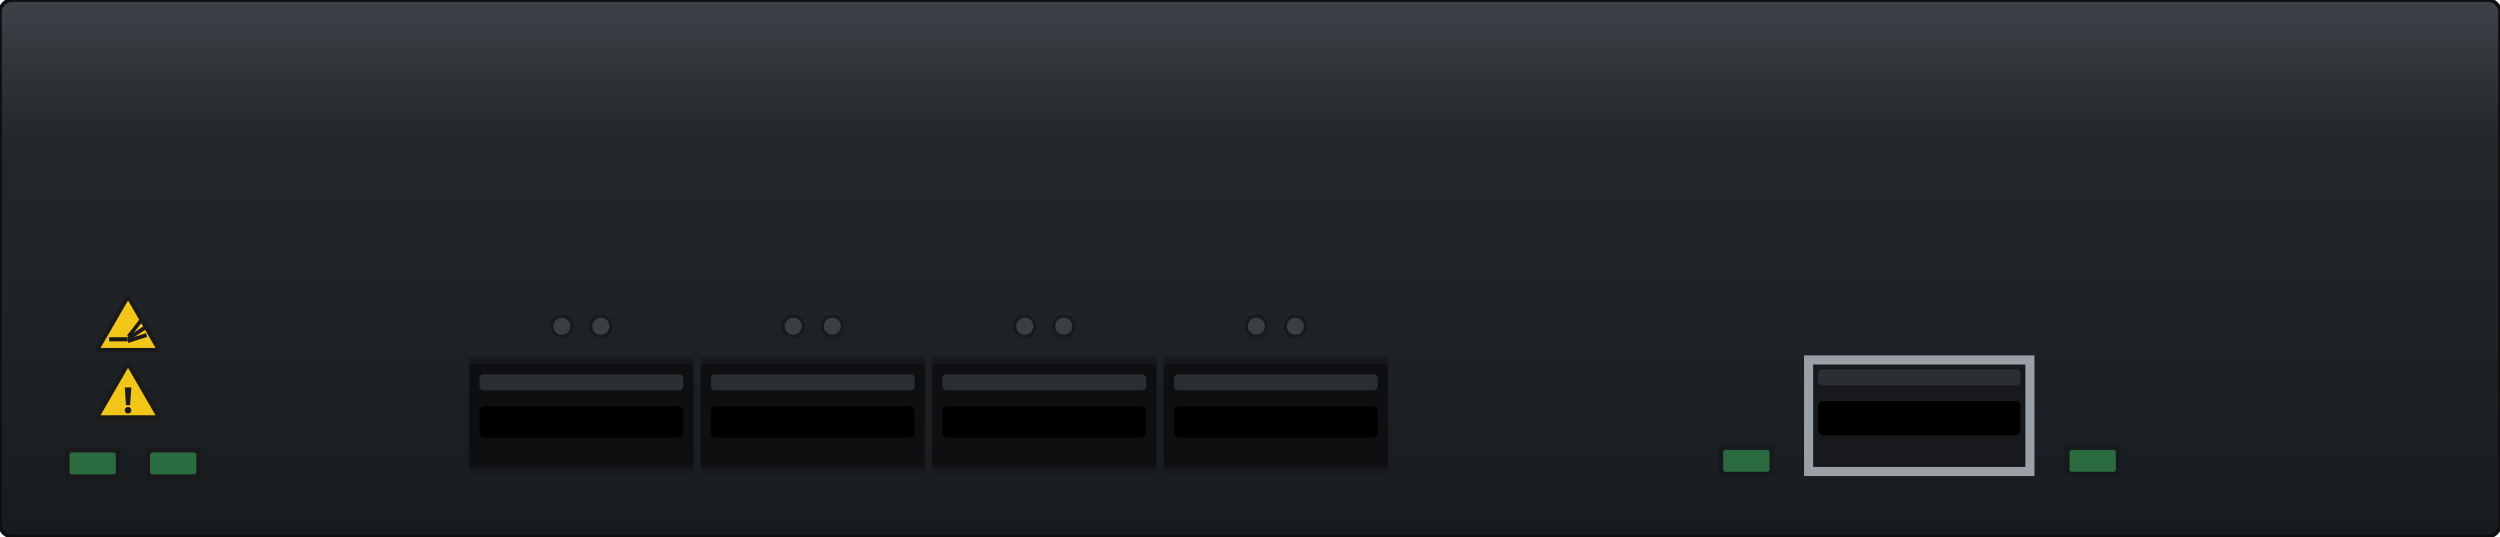
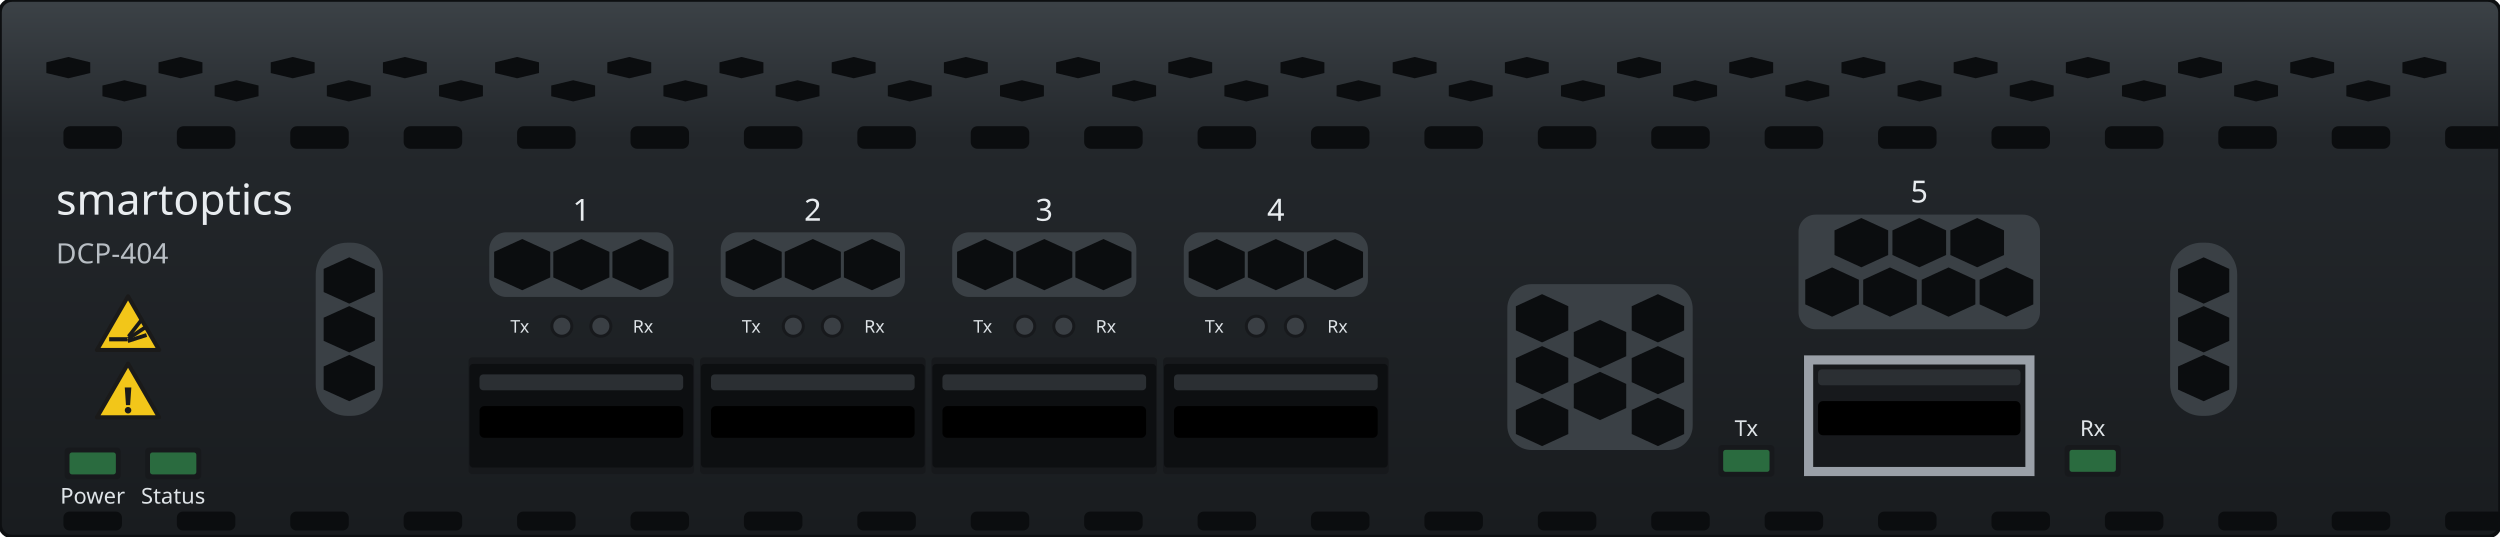
<svg xmlns="http://www.w3.org/2000/svg" width="205.0mm" height="44.0mm" viewBox="0 0 205.0 44.0">
  <style>
    [data-path] { cursor: pointer; }
    .state-on    { --led-color: #22c55e; }
    .state-up    { --led-color: #22c55e; }
    /* link and up are the same fact on an Ethernet lamp; see docs/rj45-family-design.md */
    .state-link  { --led-color: #22c55e; }
    .state-activity { --led-color: #86efac; }
    .state-ok    { --led-color: #22c55e; }
    .state-fault { --led-color: #ef4444; }
    .state-fail  { --led-color: #ef4444; }
    .state-locate { --led-color: #3b82f6; }
    .state-absent { opacity: 0.35; }
    /* A state is a colour AND a behaviour. Solid and blinking of the same colour
       are different facts on real hardware: on the S9510-28DC a solid green PWR
       is "system power good" and a blinking green PWR is "power good but BMC
       power fail". A blinking state that renders solid is the same failure as a
       state class nothing paints - it looks modelled and is not.
       blink animates opacity rather than fill, because each skin carries its own
       unlit colour in the fill fallback and a keyframe cannot name it. alternate
       animates fill, because two colours is the whole point, and takes its first
       value from the element's own fill. */
    @keyframes portrayal-blink {
      0%, 49.9% { opacity: 1; }
      50%, 100% { opacity: 0; }
    }
    @keyframes portrayal-alternate {
      0%, 49.9% { fill: var(--led-color, #3a3f44); }
      50%, 100% { fill: var(--led-color-alt, #3a3f44); }
    }
    .portrayal-highlight { filter: drop-shadow(0 0 1.2px #f59e0b) drop-shadow(0 0 0.5px #f59e0b); }
    .portrayal-dim { opacity: 0.25; }
    [data-class='region'].portrayal-highlight { stroke: #f59e0b; stroke-width: 0.7; filter: none; }
    .state-fail[data-class='psu'], .state-fail[data-class='fan'] { filter: drop-shadow(0 0 1.4px #ef4444); }
</style>
  <g id="dcp-404" data-path="dcp-404" data-class="line-card" data-behaviour="fills" data-ref="smartoptics/dcp-404@1:1.0.0" data-client-ports="4" data-client-rate="100GBASE" data-line-ports="1" data-line-rate="400G OpenZR+ coherent DWDM" data-model="DCP-404" data-power-draw-max-w="64" data-power-draw-typical-w="56" data-qsfp-dd="1" data-qsfp28="4" data-role="muxponder" data-weight-kg="1.8" transform="translate(0,0)">
    <defs>
      <linearGradient id="dcp-404--plate" x1="0" y1="0" x2="0" y2="1">
        <stop offset="0" stop-color="#3c4247" />
        <stop offset="0.26" stop-color="#23272b" />
        <stop offset="1" stop-color="#191c1f" />
      </linearGradient>
    </defs>
+     <rect id="dcp-404--body" x="0" y="0" width="205" height="44" rx="1.0" fill="url(#dcp-404--plate)" stroke="#0d0f11" stroke-width="0.3" data-z-out="2.5" data-z-profile-y="0:0.35,4:1.3,10.4:2.5,12.2:2.5,44:2.5" data-z-color="#23272b" />
    <g id="dcp-404--vent-angled" fill="#0b0d0f" data-path="dcp-404/vent-angled" data-class="vent">
      <g id="dcp-404--vent-angled-a">
        <polygon points="5.60,4.67 7.40,5.11 7.40,5.99 5.60,6.42 3.80,5.99 3.80,5.11" />
        <polygon points="14.80,4.67 16.60,5.11 16.60,5.99 14.80,6.42 13.00,5.99 13.00,5.11" />
        <polygon points="24.00,4.67 25.80,5.11 25.80,5.99 24.00,6.42 22.20,5.99 22.20,5.11" />
        <polygon points="33.20,4.67 35.00,5.11 35.00,5.99 33.20,6.42 31.40,5.99 31.40,5.11" />
        <polygon points="42.40,4.67 44.20,5.11 44.20,5.99 42.40,6.42 40.60,5.99 40.60,5.11" />
        <polygon points="51.60,4.67 53.40,5.11 53.40,5.99 51.60,6.42 49.80,5.99 49.80,5.11" />
        <polygon points="60.80,4.67 62.60,5.11 62.60,5.99 60.80,6.42 59.00,5.99 59.00,5.11" />
        <polygon points="70.00,4.67 71.80,5.11 71.80,5.99 70.00,6.42 68.20,5.99 68.20,5.11" />
        <polygon points="79.20,4.67 81.00,5.11 81.00,5.99 79.20,6.42 77.40,5.99 77.40,5.11" />
        <polygon points="88.40,4.67 90.20,5.11 90.20,5.99 88.40,6.42 86.60,5.99 86.60,5.11" />
        <polygon points="97.60,4.67 99.40,5.11 99.40,5.99 97.60,6.42 95.80,5.99 95.80,5.11" />
        <polygon points="106.80,4.67 108.60,5.11 108.60,5.99 106.80,6.42 105.00,5.99 105.00,5.11" />
        <polygon points="116.00,4.67 117.80,5.11 117.80,5.99 116.00,6.42 114.20,5.99 114.20,5.11" />
        <polygon points="125.20,4.67 127.00,5.11 127.00,5.99 125.20,6.42 123.40,5.99 123.40,5.11" />
        <polygon points="134.40,4.67 136.20,5.11 136.20,5.99 134.40,6.42 132.60,5.99 132.60,5.11" />
        <polygon points="143.60,4.67 145.40,5.11 145.40,5.99 143.60,6.42 141.80,5.99 141.80,5.11" />
        <polygon points="152.80,4.67 154.60,5.11 154.60,5.99 152.80,6.42 151.00,5.99 151.00,5.11" />
        <polygon points="162.00,4.67 163.80,5.11 163.80,5.99 162.00,6.42 160.20,5.99 160.20,5.11" />
        <polygon points="171.20,4.67 173.00,5.11 173.00,5.99 171.20,6.42 169.40,5.99 169.40,5.11" />
        <polygon points="180.40,4.67 182.20,5.11 182.20,5.99 180.40,6.42 178.60,5.99 178.60,5.11" />
        <polygon points="189.60,4.67 191.40,5.11 191.40,5.99 189.60,6.42 187.80,5.99 187.80,5.11" />
        <polygon points="198.80,4.67 200.60,5.11 200.60,5.99 198.80,6.42 197.00,5.99 197.00,5.11" />
      </g>
      <g id="dcp-404--vent-angled-b">
        <polygon points="10.20,6.58 12.00,7.01 12.00,7.89 10.20,8.32 8.40,7.89 8.40,7.01" />
        <polygon points="19.40,6.58 21.20,7.01 21.20,7.89 19.40,8.32 17.60,7.89 17.60,7.01" />
        <polygon points="28.60,6.58 30.40,7.01 30.40,7.89 28.60,8.32 26.80,7.89 26.80,7.01" />
        <polygon points="37.80,6.58 39.60,7.01 39.60,7.89 37.80,8.32 36.00,7.89 36.00,7.01" />
        <polygon points="47.00,6.58 48.80,7.01 48.80,7.89 47.00,8.32 45.20,7.89 45.20,7.01" />
        <polygon points="56.20,6.58 58.00,7.01 58.00,7.89 56.20,8.32 54.40,7.89 54.40,7.01" />
        <polygon points="65.40,6.58 67.20,7.01 67.20,7.89 65.40,8.32 63.60,7.89 63.60,7.01" />
        <polygon points="74.60,6.58 76.40,7.01 76.40,7.89 74.60,8.32 72.80,7.89 72.80,7.01" />
        <polygon points="83.80,6.58 85.60,7.01 85.60,7.89 83.80,8.32 82.00,7.89 82.00,7.01" />
        <polygon points="93.00,6.58 94.80,7.01 94.80,7.89 93.00,8.32 91.20,7.89 91.20,7.01" />
        <polygon points="102.20,6.58 104.00,7.01 104.00,7.89 102.20,8.32 100.40,7.89 100.40,7.01" />
        <polygon points="111.40,6.58 113.20,7.01 113.20,7.89 111.40,8.32 109.60,7.89 109.60,7.01" />
        <polygon points="120.60,6.58 122.40,7.01 122.40,7.89 120.60,8.32 118.80,7.89 118.80,7.01" />
        <polygon points="129.80,6.58 131.60,7.01 131.60,7.89 129.80,8.32 128.00,7.89 128.00,7.01" />
        <polygon points="139.00,6.58 140.80,7.01 140.80,7.89 139.00,8.32 137.20,7.89 137.20,7.01" />
        <polygon points="148.20,6.58 150.00,7.01 150.00,7.89 148.20,8.32 146.40,7.89 146.40,7.01" />
        <polygon points="157.40,6.58 159.20,7.01 159.20,7.89 157.40,8.32 155.60,7.89 155.60,7.01" />
        <polygon points="166.60,6.58 168.40,7.01 168.40,7.89 166.60,8.32 164.80,7.89 164.80,7.01" />
        <polygon points="175.80,6.58 177.60,7.01 177.60,7.89 175.80,8.32 174.00,7.89 174.00,7.01" />
        <polygon points="185.00,6.58 186.80,7.01 186.80,7.89 185.00,8.32 183.20,7.89 183.20,7.01" />
        <polygon points="194.20,6.58 196.00,7.01 196.00,7.89 194.20,8.32 192.40,7.89 192.40,7.01" />
      </g>
    </g>
    <g id="dcp-404--vent-top-edge" fill="#0b0d0f" data-path="dcp-404/vent-top-edge" data-class="vent">
      <rect x="5.20" y="10.35" width="4.80" height="1.85" rx="0.55" />
      <rect x="14.50" y="10.35" width="4.80" height="1.85" rx="0.55" />
      <rect x="23.80" y="10.35" width="4.80" height="1.85" rx="0.55" />
      <rect x="33.10" y="10.35" width="4.80" height="1.85" rx="0.55" />
      <rect x="42.40" y="10.35" width="4.80" height="1.85" rx="0.55" />
      <rect x="51.70" y="10.35" width="4.80" height="1.85" rx="0.55" />
      <rect x="61.00" y="10.35" width="4.80" height="1.85" rx="0.55" />
      <rect x="70.30" y="10.35" width="4.80" height="1.85" rx="0.55" />
      <rect x="79.60" y="10.35" width="4.80" height="1.85" rx="0.55" />
      <rect x="88.90" y="10.35" width="4.80" height="1.85" rx="0.55" />
      <rect x="98.20" y="10.35" width="4.80" height="1.85" rx="0.55" />
      <rect x="107.50" y="10.35" width="4.80" height="1.85" rx="0.55" />
      <rect x="116.80" y="10.35" width="4.80" height="1.85" rx="0.55" />
      <rect x="126.10" y="10.35" width="4.80" height="1.85" rx="0.55" />
      <rect x="135.40" y="10.35" width="4.80" height="1.85" rx="0.55" />
      <rect x="144.70" y="10.35" width="4.80" height="1.85" rx="0.55" />
      <rect x="154.00" y="10.35" width="4.80" height="1.85" rx="0.55" />
      <rect x="163.30" y="10.35" width="4.80" height="1.85" rx="0.55" />
      <rect x="172.60" y="10.35" width="4.80" height="1.85" rx="0.55" />
      <rect x="181.90" y="10.35" width="4.80" height="1.85" rx="0.55" />
      <rect x="191.20" y="10.35" width="4.80" height="1.85" rx="0.55" />
      <rect x="200.50" y="10.35" width="4.80" height="1.85" rx="0.55" />
    </g>
    <g id="dcp-404--vent-bottom-edge" fill="#0b0d0f" data-path="dcp-404/vent-bottom-edge" data-class="vent">
      <rect x="5.20" y="41.95" width="4.80" height="1.55" rx="0.5" />
      <rect x="14.50" y="41.95" width="4.80" height="1.55" rx="0.5" />
      <rect x="23.80" y="41.95" width="4.80" height="1.55" rx="0.5" />
      <rect x="33.10" y="41.95" width="4.80" height="1.55" rx="0.5" />
      <rect x="42.40" y="41.95" width="4.80" height="1.55" rx="0.5" />
      <rect x="51.70" y="41.95" width="4.80" height="1.55" rx="0.5" />
      <rect x="61.00" y="41.95" width="4.80" height="1.55" rx="0.5" />
      <rect x="70.30" y="41.95" width="4.80" height="1.55" rx="0.5" />
      <rect x="79.60" y="41.95" width="4.80" height="1.55" rx="0.5" />
      <rect x="88.90" y="41.95" width="4.80" height="1.55" rx="0.5" />
      <rect x="98.20" y="41.95" width="4.80" height="1.55" rx="0.5" />
      <rect x="107.50" y="41.95" width="4.80" height="1.55" rx="0.5" />
      <rect x="116.80" y="41.95" width="4.80" height="1.55" rx="0.5" />
      <rect x="126.10" y="41.95" width="4.80" height="1.55" rx="0.5" />
      <rect x="135.40" y="41.95" width="4.80" height="1.55" rx="0.5" />
      <rect x="144.70" y="41.95" width="4.80" height="1.55" rx="0.5" />
      <rect x="154.00" y="41.95" width="4.80" height="1.55" rx="0.5" />
      <rect x="163.30" y="41.95" width="4.80" height="1.55" rx="0.5" />
      <rect x="172.60" y="41.95" width="4.80" height="1.55" rx="0.5" />
      <rect x="181.90" y="41.95" width="4.80" height="1.55" rx="0.5" />
      <rect x="191.20" y="41.95" width="4.80" height="1.55" rx="0.5" />
      <rect x="200.50" y="41.95" width="4.80" height="1.55" rx="0.5" />
    </g>
    <g id="dcp-404--brand-silkscreen" font-family="sans-serif">
      <text id="dcp-404--brand" x="4.6" y="17.6" font-size="3.5" fill="#e8ecef">smartoptics</text>
      <text id="dcp-404--model" x="4.6" y="21.6" font-size="2.3" fill="#b8bec4">DCP-404</text>
    </g>
    <g id="dcp-404--vent-columns">
      <g id="dcp-404--vent-col-left">
        <rect x="25.89" y="19.90" width="5.50" height="14.20" rx="2.6" fill="#3a4045" />
        <g fill="#0b0d0f">
          <polygon points="28.64,21.10 30.74,22.05 30.74,23.95 28.64,24.90 26.54,23.95 26.54,22.05" />
          <polygon points="28.64,25.10 30.74,26.05 30.74,27.95 28.64,28.90 26.54,27.95 26.54,26.05" />
          <polygon points="28.64,29.10 30.74,30.05 30.74,31.95 28.64,32.90 26.54,31.95 26.54,30.05" />
        </g>
      </g>
      <g id="dcp-404--vent-col-right">
        <rect x="177.95" y="19.90" width="5.50" height="14.20" rx="2.6" fill="#3a4045" />
        <g fill="#0b0d0f">
          <polygon points="180.70,21.10 182.80,22.05 182.80,23.95 180.70,24.90 178.60,23.95 178.60,22.05" />
          <polygon points="180.70,25.10 182.80,26.05 182.80,27.95 180.70,28.90 178.60,27.95 178.60,26.05" />
          <polygon points="180.70,29.10 182.80,30.05 182.80,31.95 180.70,32.90 178.60,31.95 178.60,30.05" />
        </g>
      </g>
    </g>
    <g id="dcp-404--vent-client">
      <g id="dcp-404--vent-c1">
        <rect x="40.12" y="19.05" width="15.10" height="5.30" rx="1.4" fill="#3a4045" />
        <g fill="#0b0d0f">
          <polygon points="42.82,19.60 45.12,20.65 45.12,22.75 42.82,23.80 40.52,22.75 40.52,20.65" />
          <polygon points="47.67,19.60 49.97,20.65 49.97,22.75 47.67,23.80 45.37,22.75 45.37,20.65" />
          <polygon points="52.52,19.60 54.82,20.65 54.82,22.75 52.52,23.80 50.22,22.75 50.22,20.65" />
        </g>
      </g>
      <g id="dcp-404--vent-c2">
        <rect x="59.10" y="19.05" width="15.10" height="5.30" rx="1.4" fill="#3a4045" />
        <g fill="#0b0d0f">
          <polygon points="61.80,19.60 64.10,20.65 64.10,22.75 61.80,23.80 59.50,22.75 59.50,20.65" />
          <polygon points="66.65,19.60 68.95,20.65 68.95,22.75 66.65,23.80 64.35,22.75 64.35,20.65" />
          <polygon points="71.50,19.60 73.80,20.65 73.80,22.75 71.50,23.80 69.20,22.75 69.20,20.65" />
        </g>
      </g>
      <g id="dcp-404--vent-c3">
        <rect x="78.08" y="19.05" width="15.10" height="5.30" rx="1.4" fill="#3a4045" />
        <g fill="#0b0d0f">
          <polygon points="80.78,19.60 83.08,20.65 83.08,22.75 80.78,23.80 78.48,22.75 78.48,20.65" />
          <polygon points="85.63,19.60 87.93,20.65 87.93,22.75 85.63,23.80 83.33,22.75 83.33,20.65" />
          <polygon points="90.48,19.60 92.78,20.65 92.78,22.75 90.48,23.80 88.18,22.75 88.18,20.65" />
        </g>
      </g>
      <g id="dcp-404--vent-c4">
        <rect x="97.07" y="19.05" width="15.10" height="5.30" rx="1.4" fill="#3a4045" />
        <g fill="#0b0d0f">
          <polygon points="99.77,19.60 102.07,20.65 102.07,22.75 99.77,23.80 97.47,22.75 97.47,20.65" />
          <polygon points="104.62,19.60 106.92,20.65 106.92,22.75 104.62,23.80 102.32,22.75 102.32,20.65" />
          <polygon points="109.47,19.60 111.77,20.65 111.77,22.75 109.47,23.80 107.17,22.75 107.17,20.65" />
        </g>
      </g>
    </g>
    <g id="dcp-404--vent-honeycomb">
      <rect x="123.60" y="23.30" width="15.20" height="13.60" rx="2.0" fill="#3a4045" />
      <g fill="#0b0d0f">
        <polygon points="126.45,24.12 128.60,25.11 128.60,27.09 126.45,28.08 124.30,27.09 124.30,25.11" />
        <polygon points="126.45,28.38 128.60,29.36 128.60,31.34 126.45,32.33 124.30,31.34 124.30,29.36" />
        <polygon points="126.45,32.62 128.60,33.61 128.60,35.59 126.45,36.58 124.30,35.59 124.30,33.61" />
        <polygon points="131.20,26.24 133.35,27.23 133.35,29.21 131.20,30.20 129.05,29.21 129.05,27.23" />
        <polygon points="131.20,30.49 133.35,31.48 133.35,33.46 131.20,34.45 129.05,33.46 129.05,31.48" />
        <polygon points="135.95,24.12 138.10,25.11 138.10,27.09 135.95,28.08 133.80,27.09 133.80,25.11" />
        <polygon points="135.95,28.38 138.10,29.36 138.10,31.34 135.95,32.33 133.80,31.34 133.80,29.36" />
        <polygon points="135.95,32.62 138.10,33.61 138.10,35.59 135.95,36.58 133.80,35.59 133.80,33.61" />
      </g>
    </g>
    <g id="dcp-404--vent-line">
      <rect x="147.48" y="17.60" width="19.80" height="9.40" rx="1.4" fill="#3a4045" />
      <g fill="#0b0d0f">
        <polygon points="152.63,17.88 154.83,18.89 154.83,20.91 152.63,21.92 150.43,20.91 150.43,18.89" />
        <polygon points="157.38,17.88 159.58,18.89 159.58,20.91 157.38,21.92 155.18,20.91 155.18,18.89" />
        <polygon points="162.13,17.88 164.33,18.89 164.33,20.91 162.13,21.92 159.93,20.91 159.93,18.89" />
        <polygon points="150.23,21.93 152.43,22.94 152.43,24.96 150.23,25.97 148.03,24.96 148.03,22.94" />
        <polygon points="154.98,21.93 157.18,22.94 157.18,24.96 154.98,25.97 152.78,24.96 152.78,22.94" />
        <polygon points="159.78,21.93 161.98,22.94 161.98,24.96 159.78,25.97 157.58,24.96 157.58,22.94" />
        <polygon points="164.53,21.93 166.73,22.94 166.73,24.96 164.53,25.97 162.33,24.96 162.33,22.94" />
      </g>
    </g>
    <g id="dcp-404--port-numbers-silkscreen" font-family="sans-serif" font-size="2.5" fill="#e8ecef" text-anchor="middle">
      <text x="47.67" y="18.10">1</text>
      <text x="66.65" y="18.10">2</text>
      <text x="85.63" y="18.10">3</text>
      <text x="104.62" y="18.10">4</text>
      <text x="157.38" y="16.60">5</text>
    </g>
    <g id="dcp-404--txrx-silkscreen" font-family="sans-serif" font-size="1.45" fill="#dfe4e8" text-anchor="middle">
      <text x="42.62" y="27.28">Tx</text>
      <text x="52.72" y="27.28">Rx</text>
      <text x="61.60" y="27.28">Tx</text>
      <text x="71.70" y="27.28">Rx</text>
      <text x="80.58" y="27.28">Tx</text>
      <text x="90.68" y="27.28">Rx</text>
      <text x="99.57" y="27.28">Tx</text>
      <text x="109.67" y="27.28">Rx</text>
    </g>
    <g id="dcp-404--line-txrx-silkscreen" font-family="sans-serif" font-size="1.8" fill="#dfe4e8" text-anchor="middle">
      <text x="143.20" y="35.75">Tx</text>
      <text x="171.60" y="35.75">Rx</text>
    </g>
    <g id="dcp-404--status-silkscreen" font-family="sans-serif" font-size="1.8" fill="#dfe4e8" text-anchor="middle">
      <text x="7.60" y="41.30">Power</text>
      <text x="14.20" y="41.30">Status</text>
    </g>
-     <rect id="dcp-404--body" x="0" y="0" width="205" height="44" rx="1.0" fill="url(#dcp-404--plate)" stroke="#0d0f11" stroke-width="0.3" data-z-out="2.5" data-z-profile-y="0:0.35,4:1.3,10.4:2.5,12.2:2.5,44:2.5" data-z-color="#23272b" />
    <g id="dcp-404--c1" data-path="dcp-404/c1" data-class="port" data-ref="std/qsfp-ganged@1:1.4.0" data-depth="37.0" data-wall="#aab0b7" data-cavity="module-bay" data-media="qsfp28" data-role="client" transform="translate(38.42,29.3)">
      <rect id="dcp-404--c1--opening" x="0" y="0" width="18.5" height="9.58" rx="0.3" fill="#17191c" data-path="dcp-404/c1/opening" data-class="cutout" />
      <rect id="dcp-404--c1--module-bay" x="0.075" y="0.54" width="18.35" height="8.5" rx="0.3" fill="#0d0f11" />
      <rect id="dcp-404--c1--cage-lip" x="0.9" y="1.4" width="16.7" height="1.3" rx="0.3" fill="#2b2f33" />
      <rect id="dcp-404--c1--module-slot" x="0.9" y="4.0" width="16.7" height="2.6" rx="0.4" fill="#000000" />
    </g>
    <g id="dcp-404--c2" data-path="dcp-404/c2" data-class="port" data-ref="std/qsfp-ganged@1:1.4.0" data-depth="37.0" data-wall="#aab0b7" data-cavity="module-bay" data-media="qsfp28" data-role="client" transform="translate(57.4,29.3)">
      <rect id="dcp-404--c2--opening" x="0" y="0" width="18.5" height="9.58" rx="0.3" fill="#17191c" data-path="dcp-404/c2/opening" data-class="cutout" />
      <rect id="dcp-404--c2--module-bay" x="0.075" y="0.54" width="18.35" height="8.5" rx="0.3" fill="#0d0f11" />
      <rect id="dcp-404--c2--cage-lip" x="0.9" y="1.4" width="16.7" height="1.3" rx="0.3" fill="#2b2f33" />
      <rect id="dcp-404--c2--module-slot" x="0.9" y="4.0" width="16.7" height="2.6" rx="0.4" fill="#000000" />
    </g>
    <g id="dcp-404--c3" data-path="dcp-404/c3" data-class="port" data-ref="std/qsfp-ganged@1:1.4.0" data-depth="37.0" data-wall="#aab0b7" data-cavity="module-bay" data-media="qsfp28" data-role="client" transform="translate(76.38,29.3)">
      <rect id="dcp-404--c3--opening" x="0" y="0" width="18.5" height="9.58" rx="0.3" fill="#17191c" data-path="dcp-404/c3/opening" data-class="cutout" />
      <rect id="dcp-404--c3--module-bay" x="0.075" y="0.54" width="18.35" height="8.5" rx="0.3" fill="#0d0f11" />
      <rect id="dcp-404--c3--cage-lip" x="0.9" y="1.4" width="16.7" height="1.3" rx="0.3" fill="#2b2f33" />
      <rect id="dcp-404--c3--module-slot" x="0.9" y="4.0" width="16.7" height="2.6" rx="0.4" fill="#000000" />
    </g>
    <g id="dcp-404--c4" data-path="dcp-404/c4" data-class="port" data-ref="std/qsfp-ganged@1:1.4.0" data-depth="37.0" data-wall="#aab0b7" data-cavity="module-bay" data-media="qsfp28" data-role="client" transform="translate(95.37,29.3)">
      <rect id="dcp-404--c4--opening" x="0" y="0" width="18.5" height="9.58" rx="0.3" fill="#17191c" data-path="dcp-404/c4/opening" data-class="cutout" />
      <rect id="dcp-404--c4--module-bay" x="0.075" y="0.54" width="18.35" height="8.5" rx="0.3" fill="#0d0f11" />
      <rect id="dcp-404--c4--cage-lip" x="0.9" y="1.4" width="16.7" height="1.3" rx="0.3" fill="#2b2f33" />
      <rect id="dcp-404--c4--module-slot" x="0.9" y="4.0" width="16.7" height="2.6" rx="0.4" fill="#000000" />
    </g>
    <g id="dcp-404--line" data-path="dcp-404/line" data-class="port" data-ref="std/qsfp-dd@1:1.3.0" data-depth="37.0" data-wall="#aab0b7" data-media="qsfp-dd" data-role="line" transform="translate(147.88,29.09)">
      <rect id="dcp-404--line--opening" x="0" y="0" width="19" height="10" rx="0.3" fill="#17191c" data-path="dcp-404/line/opening" data-class="cutout" />
      <rect id="dcp-404--line--cage-lip" x="1.2" y="1.2" width="16.6" height="1.3" rx="0.3" fill="#2b2f33" />
      <rect id="dcp-404--line--module-slot" x="1.2" y="3.8" width="16.6" height="2.8" rx="0.4" fill="#000000" />
      <path id="dcp-404--line--collar" fill-rule="evenodd" fill="#9aa0a8" d="M 0.05 0.05 h 18.9 v 9.9 h -18.9 z M 0.8 0.8 h 17.4 v 8.4 h -17.4 z" data-z-out="1.0" data-z-color="#7d848c" />
    </g>
    <g id="dcp-404--led-c1-tx" data-path="dcp-404/led-c1-tx" data-class="led" data-ref="common/led-dot@1:1.1.0" data-function="tx" transform="translate(45.07,25.75)">
      <circle id="dcp-404--led-c1-tx--bezel" cx="1" cy="1" r="0.95" fill="#17191c" />
      <circle id="dcp-404--led-c1-tx--lamp" cx="1" cy="1" r="0.7" fill="var(--led-color, #3a3f44)" data-path="dcp-404/led-c1-tx/lamp" data-class="led" data-states="off on" data-z-dome="0.3" />
    </g>
    <g id="dcp-404--led-c1-rx" data-path="dcp-404/led-c1-rx" data-class="led" data-ref="common/led-dot@1:1.1.0" data-function="rx" transform="translate(48.27,25.75)">
      <circle id="dcp-404--led-c1-rx--bezel" cx="1" cy="1" r="0.95" fill="#17191c" />
      <circle id="dcp-404--led-c1-rx--lamp" cx="1" cy="1" r="0.7" fill="var(--led-color, #3a3f44)" data-path="dcp-404/led-c1-rx/lamp" data-class="led" data-states="off on" data-z-dome="0.3" />
    </g>
    <g id="dcp-404--led-c2-tx" data-path="dcp-404/led-c2-tx" data-class="led" data-ref="common/led-dot@1:1.1.0" data-function="tx" transform="translate(64.05,25.75)">
      <circle id="dcp-404--led-c2-tx--bezel" cx="1" cy="1" r="0.95" fill="#17191c" />
      <circle id="dcp-404--led-c2-tx--lamp" cx="1" cy="1" r="0.7" fill="var(--led-color, #3a3f44)" data-path="dcp-404/led-c2-tx/lamp" data-class="led" data-states="off on" data-z-dome="0.3" />
    </g>
    <g id="dcp-404--led-c2-rx" data-path="dcp-404/led-c2-rx" data-class="led" data-ref="common/led-dot@1:1.1.0" data-function="rx" transform="translate(67.25,25.75)">
      <circle id="dcp-404--led-c2-rx--bezel" cx="1" cy="1" r="0.95" fill="#17191c" />
      <circle id="dcp-404--led-c2-rx--lamp" cx="1" cy="1" r="0.7" fill="var(--led-color, #3a3f44)" data-path="dcp-404/led-c2-rx/lamp" data-class="led" data-states="off on" data-z-dome="0.3" />
    </g>
    <g id="dcp-404--led-c3-tx" data-path="dcp-404/led-c3-tx" data-class="led" data-ref="common/led-dot@1:1.1.0" data-function="tx" transform="translate(83.03,25.75)">
      <circle id="dcp-404--led-c3-tx--bezel" cx="1" cy="1" r="0.95" fill="#17191c" />
      <circle id="dcp-404--led-c3-tx--lamp" cx="1" cy="1" r="0.7" fill="var(--led-color, #3a3f44)" data-path="dcp-404/led-c3-tx/lamp" data-class="led" data-states="off on" data-z-dome="0.3" />
    </g>
    <g id="dcp-404--led-c3-rx" data-path="dcp-404/led-c3-rx" data-class="led" data-ref="common/led-dot@1:1.1.0" data-function="rx" transform="translate(86.23,25.75)">
      <circle id="dcp-404--led-c3-rx--bezel" cx="1" cy="1" r="0.95" fill="#17191c" />
      <circle id="dcp-404--led-c3-rx--lamp" cx="1" cy="1" r="0.7" fill="var(--led-color, #3a3f44)" data-path="dcp-404/led-c3-rx/lamp" data-class="led" data-states="off on" data-z-dome="0.3" />
    </g>
    <g id="dcp-404--led-c4-tx" data-path="dcp-404/led-c4-tx" data-class="led" data-ref="common/led-dot@1:1.1.0" data-function="tx" transform="translate(102.02,25.75)">
      <circle id="dcp-404--led-c4-tx--bezel" cx="1" cy="1" r="0.95" fill="#17191c" />
      <circle id="dcp-404--led-c4-tx--lamp" cx="1" cy="1" r="0.7" fill="var(--led-color, #3a3f44)" data-path="dcp-404/led-c4-tx/lamp" data-class="led" data-states="off on" data-z-dome="0.3" />
    </g>
    <g id="dcp-404--led-c4-rx" data-path="dcp-404/led-c4-rx" data-class="led" data-ref="common/led-dot@1:1.1.0" data-function="rx" transform="translate(105.22,25.75)">
      <circle id="dcp-404--led-c4-rx--bezel" cx="1" cy="1" r="0.95" fill="#17191c" />
      <circle id="dcp-404--led-c4-rx--lamp" cx="1" cy="1" r="0.7" fill="var(--led-color, #3a3f44)" data-path="dcp-404/led-c4-rx/lamp" data-class="led" data-states="off on" data-z-dome="0.3" />
    </g>
    <g id="dcp-404--led-line-tx" data-path="dcp-404/led-line-tx" data-class="led" data-ref="common/led-rect@1:1.1.0" data-function="tx" transform="translate(140.9,36.49)">
      <rect id="dcp-404--led-line-tx--bezel" x="0" y="0" width="4.6" height="2.6" rx="0.3" fill="#17191c" />
      <rect id="dcp-404--led-line-tx--lamp" x="0.4" y="0.4" width="3.8" height="1.8" rx="0.2" fill="var(--led-color, #2a6b3f)" data-path="dcp-404/led-line-tx/lamp" data-class="led" data-states="off on" data-z-dome="0.3" />
    </g>
    <g id="dcp-404--led-line-rx" data-path="dcp-404/led-line-rx" data-class="led" data-ref="common/led-rect@1:1.1.0" data-function="rx" transform="translate(169.3,36.49)">
      <rect id="dcp-404--led-line-rx--bezel" x="0" y="0" width="4.6" height="2.6" rx="0.3" fill="#17191c" />
      <rect id="dcp-404--led-line-rx--lamp" x="0.4" y="0.4" width="3.8" height="1.8" rx="0.2" fill="var(--led-color, #2a6b3f)" data-path="dcp-404/led-line-rx/lamp" data-class="led" data-states="off on" data-z-dome="0.3" />
    </g>
    <g id="dcp-404--led-power" data-path="dcp-404/led-power" data-class="led" data-ref="common/led-rect@1:1.1.0" data-function="power" transform="translate(5.3,36.7)">
      <rect id="dcp-404--led-power--bezel" x="0" y="0" width="4.6" height="2.6" rx="0.3" fill="#17191c" />
      <rect id="dcp-404--led-power--lamp" x="0.4" y="0.4" width="3.8" height="1.8" rx="0.2" fill="var(--led-color, #2a6b3f)" data-path="dcp-404/led-power/lamp" data-class="led" data-states="off on" data-z-dome="0.3" />
    </g>
    <g id="dcp-404--led-status" data-path="dcp-404/led-status" data-class="led" data-ref="common/led-rect@1:1.1.0" data-function="status" transform="translate(11.9,36.7)">
      <rect id="dcp-404--led-status--bezel" x="0" y="0" width="4.6" height="2.6" rx="0.3" fill="#17191c" />
      <rect id="dcp-404--led-status--lamp" x="0.4" y="0.4" width="3.8" height="1.8" rx="0.2" fill="var(--led-color, #2a6b3f)" data-path="dcp-404/led-status/lamp" data-class="led" data-states="off on" data-z-dome="0.3" />
    </g>
    <g id="dcp-404--warn-laser" data-path="dcp-404/warn-laser" data-class="marking" data-behaviour="mounts" data-ref="common/laser-warning@1:1.0.0" data-marking="laser" transform="translate(7.8,24.1)">
      <path id="dcp-404--warn-laser--field" d="M 2.7 0.2 L 5.25 4.6 H 0.15 Z" fill="#f2c619" stroke="#1a1a1a" stroke-width="0.34" stroke-linejoin="round" />
      <g id="dcp-404--warn-laser--burst" fill="#1a1a1a">
        <path d="M 1.15 3.55 h 1.5 v 0.34 h -1.5 z" />
        <path d="M 2.62 3.72 l 1.55 -0.5 l 0.1 0.3 l -1.55 0.5 z" />
        <path d="M 2.62 3.55 l 1.42 -0.95 l 0.18 0.26 l -1.42 0.95 z" />
        <path d="M 2.62 3.4 l 1.05 -1.35 l 0.24 0.19 l -1.05 1.35 z" />
      </g>
    </g>
    <g id="dcp-404--warn-general" data-path="dcp-404/warn-general" data-class="marking" data-behaviour="mounts" data-ref="common/warning-triangle@1:1.0.0" data-marking="general" transform="translate(7.8,29.62)">
      <path id="dcp-404--warn-general--field" d="M 2.7 0.2 L 5.25 4.6 H 0.15 Z" fill="#f2c619" stroke="#1a1a1a" stroke-width="0.34" stroke-linejoin="round" />
      <g id="dcp-404--warn-general--exclamation" fill="#1a1a1a">
        <path d="M 2.43 2.15 h 0.54 l -0.10 1.45 h -0.34 z" />
        <circle cx="2.70" cy="4.02" r="0.27" />
      </g>
    </g>
  </g>
</svg>
